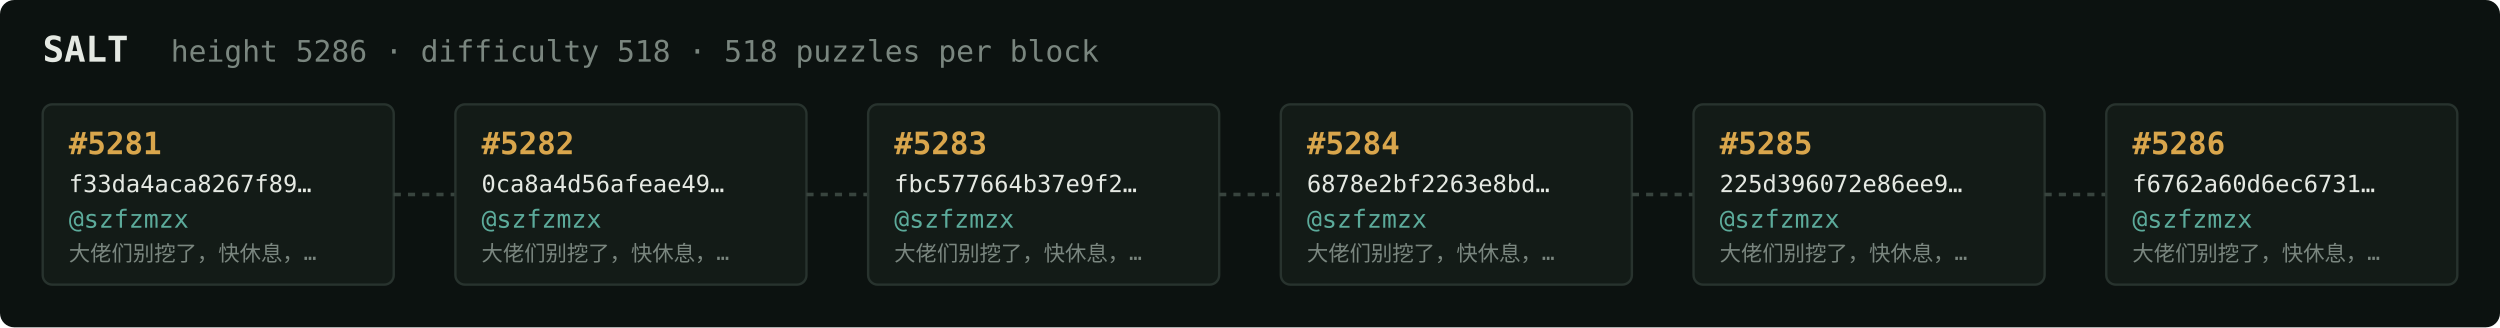
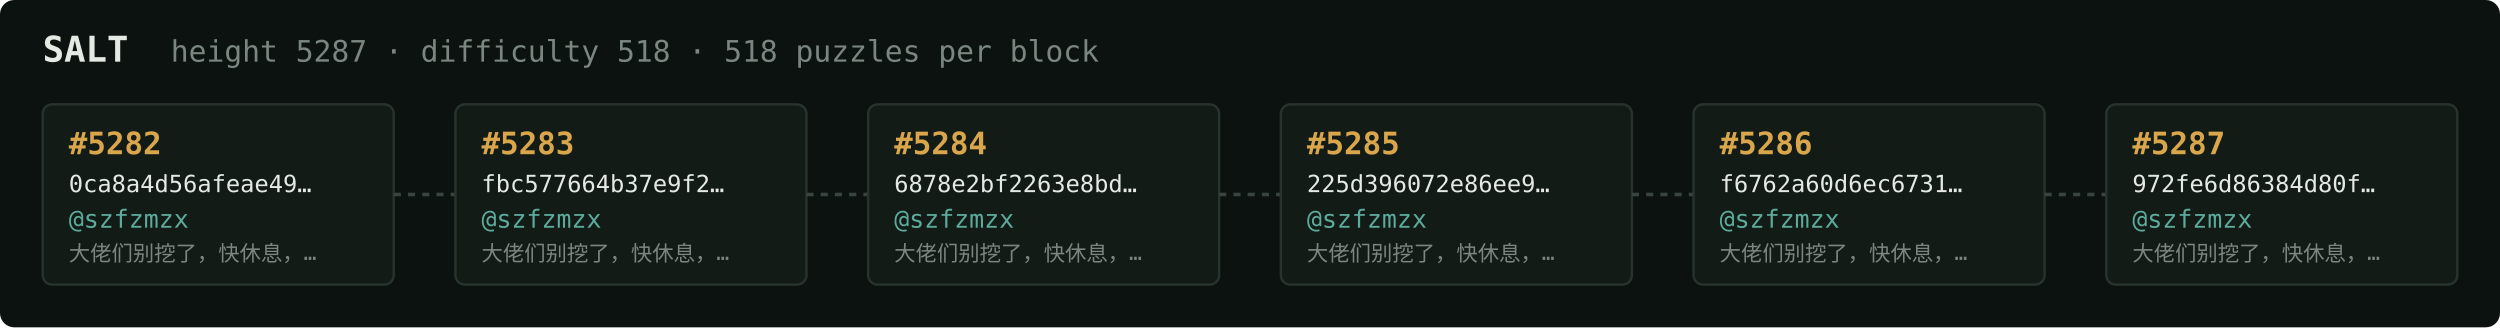
<svg xmlns="http://www.w3.org/2000/svg" width="1054" height="138" viewBox="0 0 1054 138" font-family="ui-monospace,SFMono-Regular,Menlo,monospace">
  <rect fill="#0c1210" width="1054" height="138" rx="6" />
  <text x="18" y="26" fill="#e5e9e3" font-size="15" font-weight="700">SALT</text>
-   <text x="72" y="26" fill="#7a867f" font-size="12.5">height 5286 · difficulty 518 · 518 puzzles per block</text>
+   <text x="72" y="26" fill="#7a867f" font-size="12.5">height 5287 · difficulty 518 · 518 puzzles per block</text>
  <rect x="18" y="44" width="148" height="76" rx="4" fill="#131b17" stroke="#28332e" stroke-width="1" />
-   <text x="29" y="65" fill="#d9a64c" font-size="13" font-weight="700">#5281</text>
-   <text x="29" y="81" fill="#e5e9e3" font-size="10">f33da4aca8267f89…</text>
+   <text x="29" y="65" fill="#d9a64c" font-size="13" font-weight="700">#5282</text>
+   <text x="29" y="81" fill="#e5e9e3" font-size="10">0ca8a4d56afeae49…</text>
  <text x="29" y="96" fill="#5cab9b" font-size="10.5">@szfzmzx</text>
  <text x="29" y="110" fill="#7a867f" font-size="9">大佬们别挖了，快休息，…</text>
  <line x1="166" y1="82.0" x2="192" y2="82.0" stroke="#38443e" stroke-width="1.5" stroke-dasharray="3 3" />
  <rect x="192" y="44" width="148" height="76" rx="4" fill="#131b17" stroke="#28332e" stroke-width="1" />
-   <text x="203" y="65" fill="#d9a64c" font-size="13" font-weight="700">#5282</text>
-   <text x="203" y="81" fill="#e5e9e3" font-size="10">0ca8a4d56afeae49…</text>
+   <text x="203" y="65" fill="#d9a64c" font-size="13" font-weight="700">#5283</text>
+   <text x="203" y="81" fill="#e5e9e3" font-size="10">fbc577664b37e9f2…</text>
  <text x="203" y="96" fill="#5cab9b" font-size="10.5">@szfzmzx</text>
  <text x="203" y="110" fill="#7a867f" font-size="9">大佬们别挖了，快休息，…</text>
  <line x1="340" y1="82.0" x2="366" y2="82.0" stroke="#38443e" stroke-width="1.5" stroke-dasharray="3 3" />
  <rect x="366" y="44" width="148" height="76" rx="4" fill="#131b17" stroke="#28332e" stroke-width="1" />
-   <text x="377" y="65" fill="#d9a64c" font-size="13" font-weight="700">#5283</text>
-   <text x="377" y="81" fill="#e5e9e3" font-size="10">fbc577664b37e9f2…</text>
+   <text x="377" y="65" fill="#d9a64c" font-size="13" font-weight="700">#5284</text>
+   <text x="377" y="81" fill="#e5e9e3" font-size="10">6878e2bf2263e8bd…</text>
  <text x="377" y="96" fill="#5cab9b" font-size="10.5">@szfzmzx</text>
  <text x="377" y="110" fill="#7a867f" font-size="9">大佬们别挖了，快休息，…</text>
  <line x1="514" y1="82.0" x2="540" y2="82.0" stroke="#38443e" stroke-width="1.5" stroke-dasharray="3 3" />
  <rect x="540" y="44" width="148" height="76" rx="4" fill="#131b17" stroke="#28332e" stroke-width="1" />
-   <text x="551" y="65" fill="#d9a64c" font-size="13" font-weight="700">#5284</text>
-   <text x="551" y="81" fill="#e5e9e3" font-size="10">6878e2bf2263e8bd…</text>
+   <text x="551" y="65" fill="#d9a64c" font-size="13" font-weight="700">#5285</text>
+   <text x="551" y="81" fill="#e5e9e3" font-size="10">225d396072e86ee9…</text>
  <text x="551" y="96" fill="#5cab9b" font-size="10.5">@szfzmzx</text>
  <text x="551" y="110" fill="#7a867f" font-size="9">大佬们别挖了，快休息，…</text>
  <line x1="688" y1="82.0" x2="714" y2="82.0" stroke="#38443e" stroke-width="1.5" stroke-dasharray="3 3" />
  <rect x="714" y="44" width="148" height="76" rx="4" fill="#131b17" stroke="#28332e" stroke-width="1" />
-   <text x="725" y="65" fill="#d9a64c" font-size="13" font-weight="700">#5285</text>
-   <text x="725" y="81" fill="#e5e9e3" font-size="10">225d396072e86ee9…</text>
+   <text x="725" y="65" fill="#d9a64c" font-size="13" font-weight="700">#5286</text>
+   <text x="725" y="81" fill="#e5e9e3" font-size="10">f6762a60d6ec6731…</text>
  <text x="725" y="96" fill="#5cab9b" font-size="10.5">@szfzmzx</text>
  <text x="725" y="110" fill="#7a867f" font-size="9">大佬们别挖了，快休息，…</text>
  <line x1="862" y1="82.0" x2="888" y2="82.0" stroke="#38443e" stroke-width="1.5" stroke-dasharray="3 3" />
  <rect x="888" y="44" width="148" height="76" rx="4" fill="#131b17" stroke="#28332e" stroke-width="1" />
-   <text x="899" y="65" fill="#d9a64c" font-size="13" font-weight="700">#5286</text>
-   <text x="899" y="81" fill="#e5e9e3" font-size="10">f6762a60d6ec6731…</text>
+   <text x="899" y="65" fill="#d9a64c" font-size="13" font-weight="700">#5287</text>
+   <text x="899" y="81" fill="#e5e9e3" font-size="10">972fe6d86384d80f…</text>
  <text x="899" y="96" fill="#5cab9b" font-size="10.5">@szfzmzx</text>
  <text x="899" y="110" fill="#7a867f" font-size="9">大佬们别挖了，快休息，…</text>
</svg>
